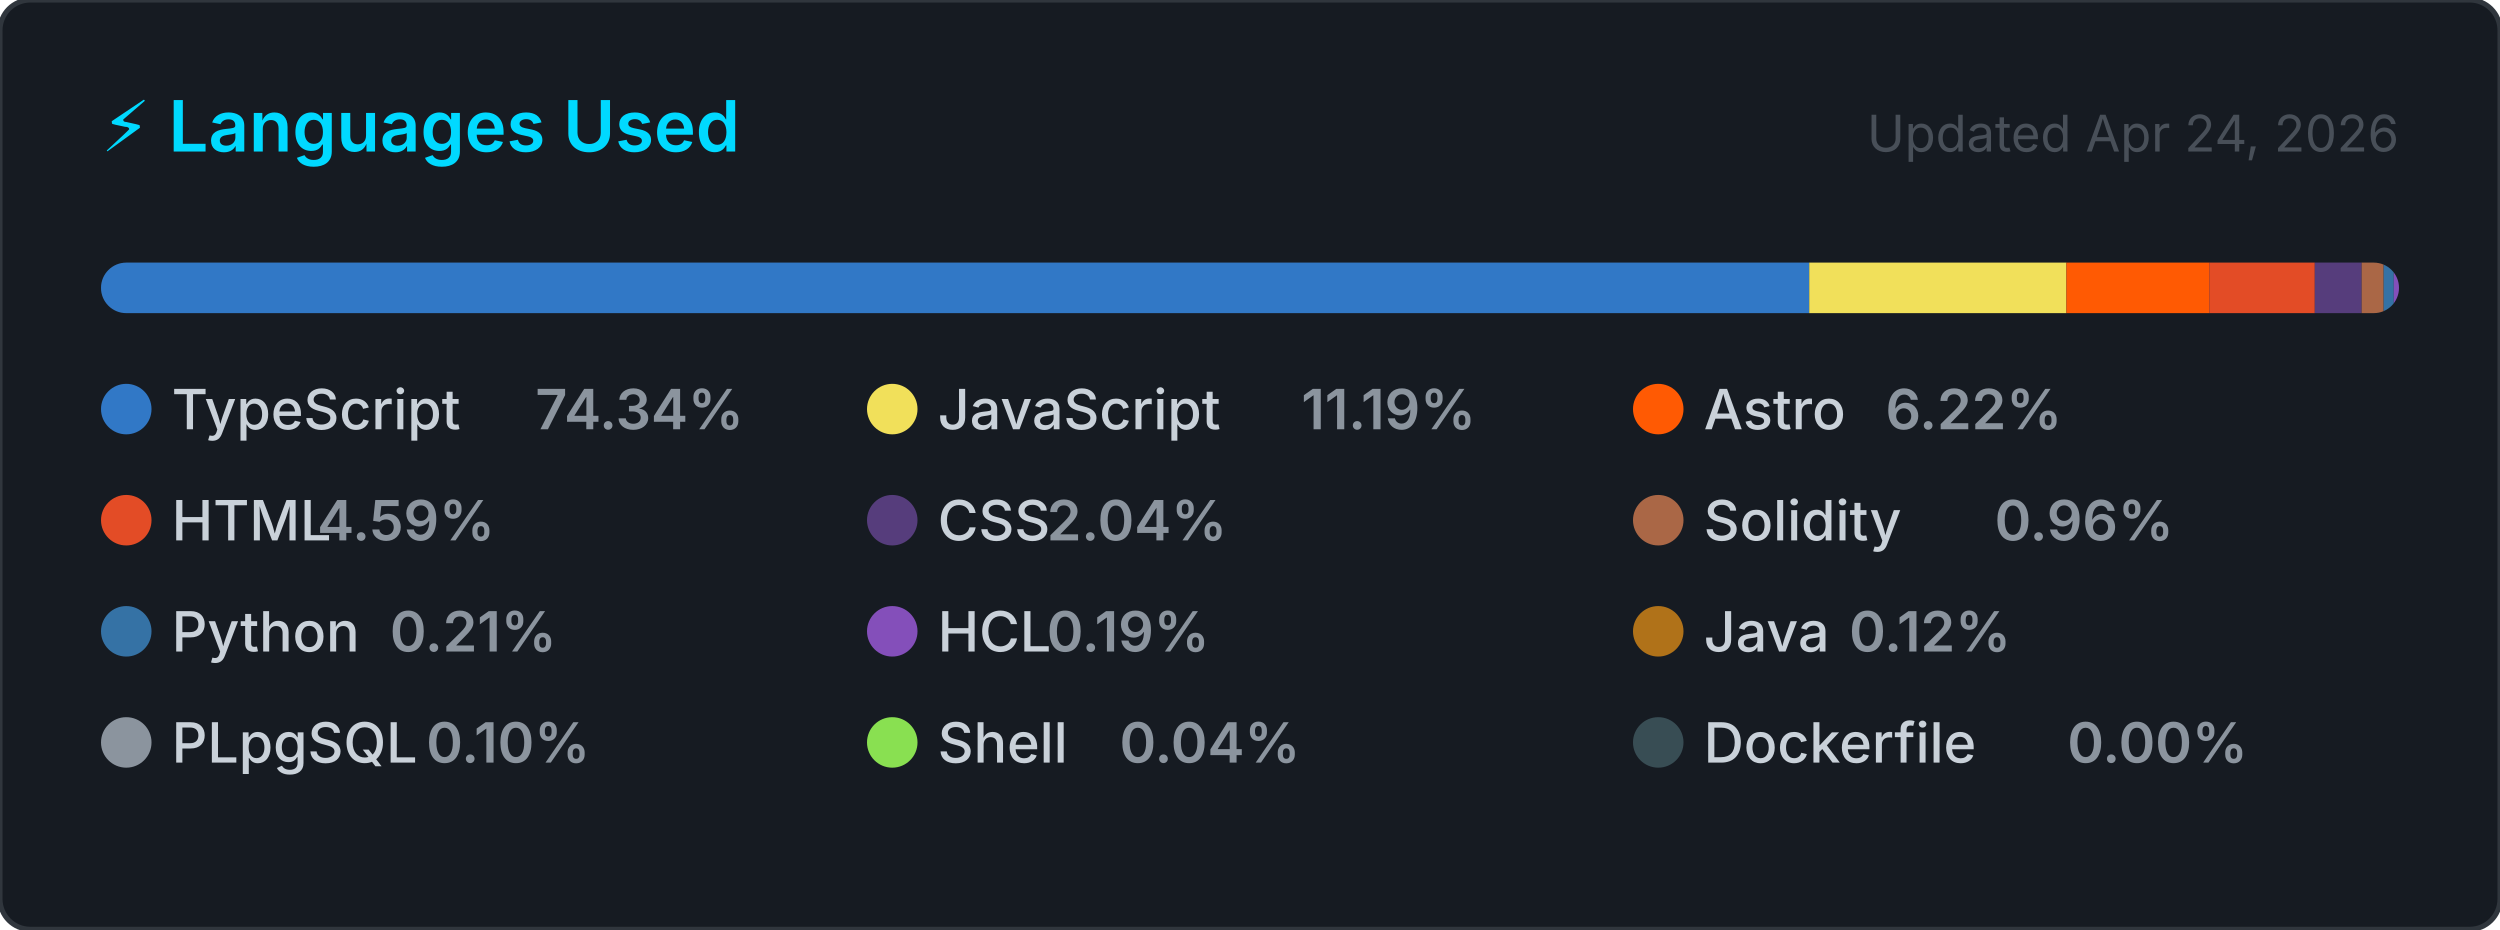
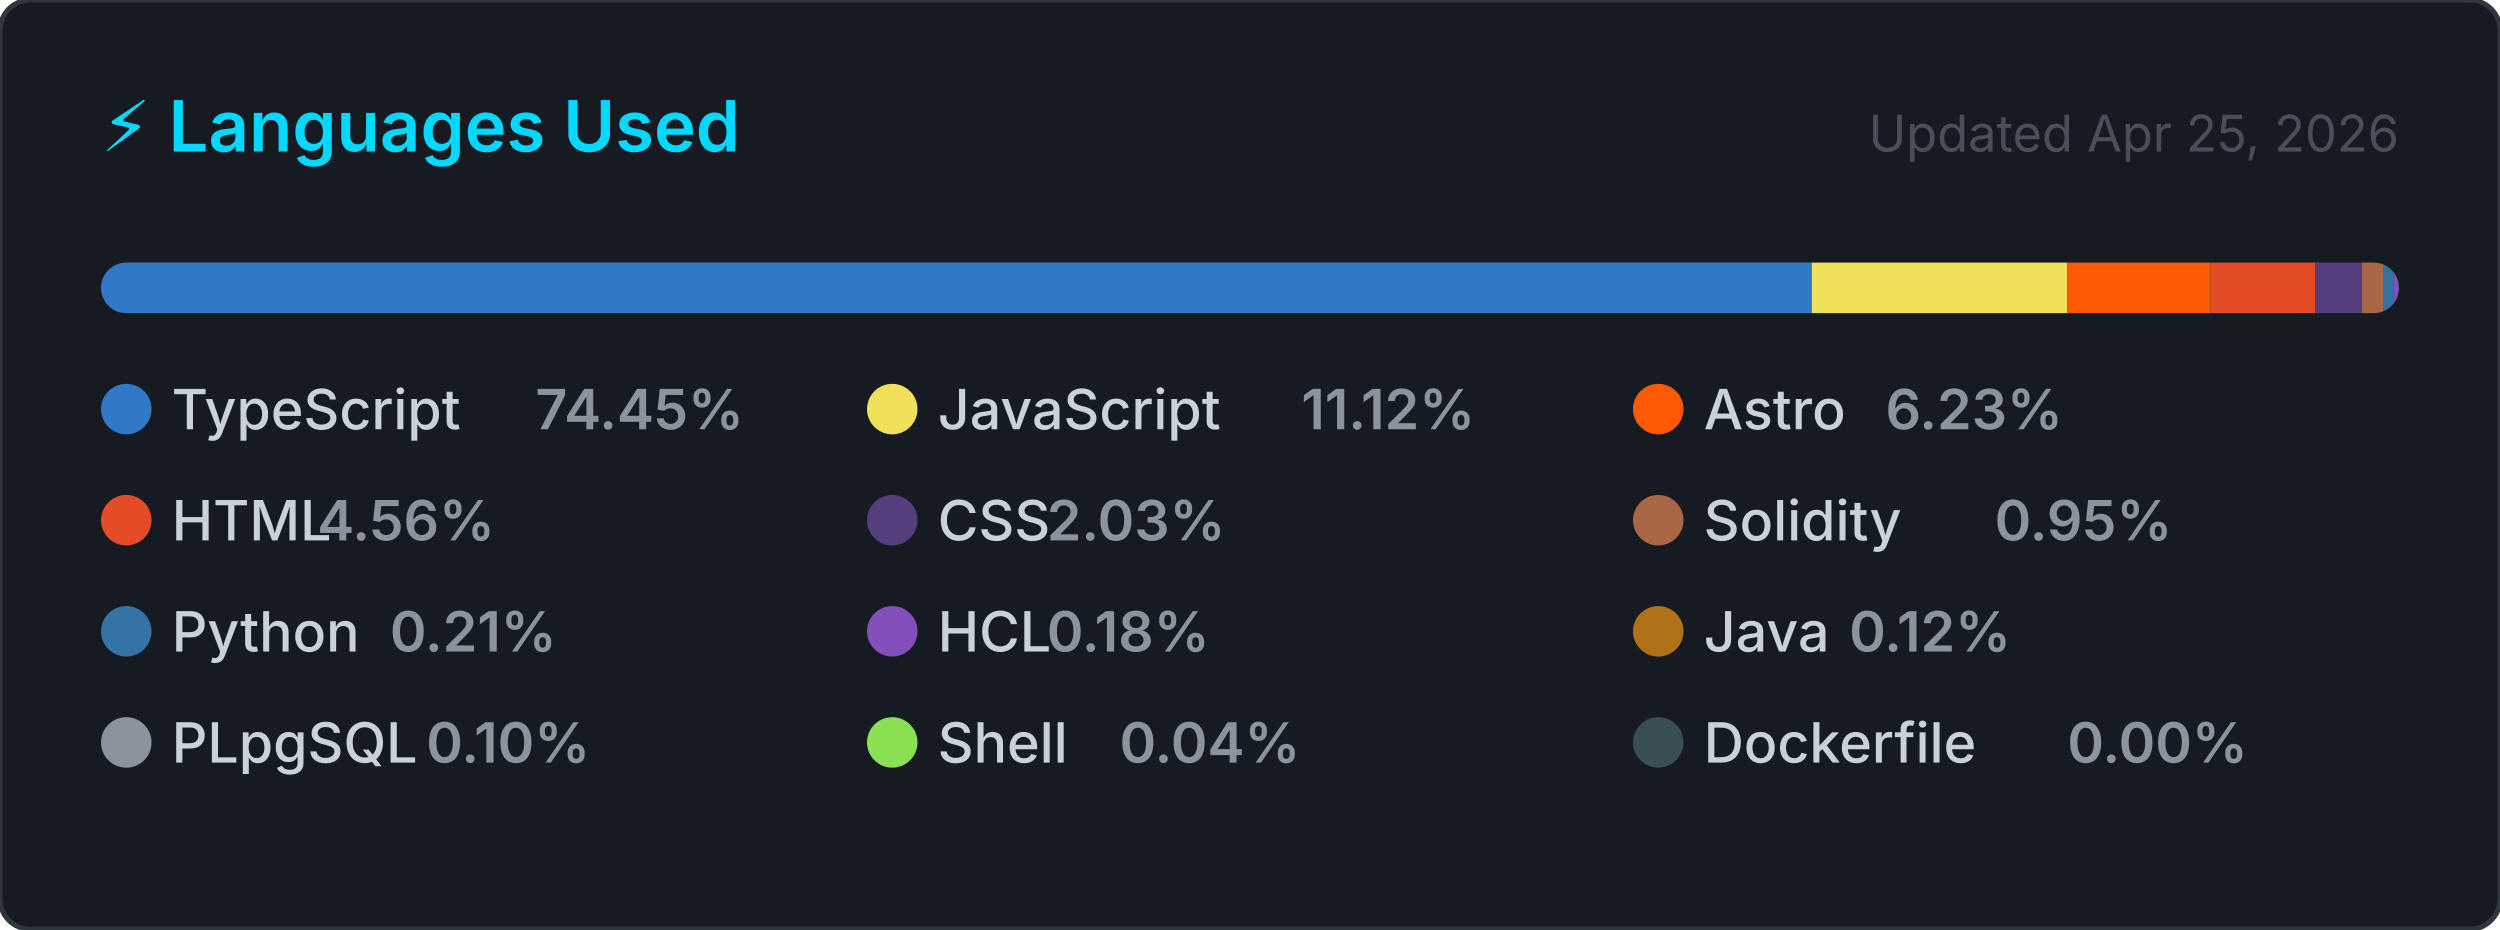
<svg xmlns="http://www.w3.org/2000/svg" width="495" height="184" viewBox="0 0 495 184" role="img" aria-label="Top programming languages for CallejaJ">
  <style>
    .card      { fill: #161b22; stroke: #30363d; stroke-width: 1; }
    .title     { font: 600 14px -apple-system, BlinkMacSystemFont, 'Segoe UI', sans-serif; fill: #00D9FF; }
    .updated   { font: 400 10px -apple-system, BlinkMacSystemFont, 'Segoe UI', sans-serif; fill: #484f58; }
    .lang-name { font: 500 11px -apple-system, BlinkMacSystemFont, 'Segoe UI', sans-serif; fill: #c9d1d9; }
    .lang-pct  { font: 600 11px -apple-system, BlinkMacSystemFont, 'Segoe UI', sans-serif; fill: #8b949e; }
  </style>
  <defs>
    <clipPath id="bar-clip">
      <rect x="20" y="52" width="455" height="10" rx="5" />
    </clipPath>
  </defs>
  <rect width="495" height="184" rx="6" ry="6" class="card" />
  <text x="20" y="30" class="title">⚡ Languages Used</text>
-   <text x="475" y="30" class="updated" text-anchor="end">Updated Apr 24, 2026</text>
+   <text x="475" y="30" class="updated" text-anchor="end">Updated Apr 25, 2026</text>
  <rect x="20" y="52" width="455" height="10" rx="5" fill="#21262d" />
  <g clip-path="url(#bar-clip)">
-     <rect x="20.00" y="52" width="338.23" height="10" fill="#3178c6" />
-     <rect x="358.23" y="52" width="50.92" height="10" fill="#f1e05a" />
-     <rect x="409.15" y="52" width="28.29" height="10" fill="#ff5a03" />
-     <rect x="437.44" y="52" width="20.89" height="10" fill="#e34c26" />
-     <rect x="458.33" y="52" width="9.28" height="10" fill="#563d7c" />
-     <rect x="467.61" y="52" width="4.35" height="10" fill="#AA6746" />
-     <rect x="471.97" y="52" width="2.00" height="10" fill="#3572A5" />
-     <rect x="473.97" y="52" width="2.00" height="10" fill="#844FBA" />
-     <rect x="475.97" y="52" width="2.00" height="10" fill="#b07219" />
-     <rect x="477.97" y="52" width="2.00" height="10" fill="#8b949e" />
-     <rect x="479.97" y="52" width="2.00" height="10" fill="#89e051" />
-     <rect x="481.97" y="52" width="2.00" height="10" fill="#384d54" />
+     <rect x="20.00" y="52" width="338.73" height="10" fill="#3178c6" />
+     <rect x="358.73" y="52" width="50.60" height="10" fill="#f1e05a" />
+     <rect x="409.33" y="52" width="28.34" height="10" fill="#ff5a03" />
+     <rect x="437.67" y="52" width="20.76" height="10" fill="#e34c26" />
+     <rect x="458.43" y="52" width="9.23" height="10" fill="#563d7c" />
+     <rect x="467.66" y="52" width="4.33" height="10" fill="#AA6746" />
+     <rect x="471.99" y="52" width="2.00" height="10" fill="#3572A5" />
+     <rect x="473.99" y="52" width="2.00" height="10" fill="#844FBA" />
+     <rect x="475.99" y="52" width="2.00" height="10" fill="#b07219" />
+     <rect x="477.99" y="52" width="2.00" height="10" fill="#8b949e" />
+     <rect x="479.99" y="52" width="2.00" height="10" fill="#89e051" />
+     <rect x="481.99" y="52" width="2.00" height="10" fill="#384d54" />
  </g>
  <g transform="translate(20, 76)">
    <circle cx="5" cy="5" r="5" fill="#3178c6" />
    <text x="14" y="9" class="lang-name">TypeScript</text>
-     <text x="14" y="9" class="lang-pct" dx="72">74.34%</text>
+     <text x="14" y="9" class="lang-pct" dx="72">74.45%</text>
  </g>
  <g transform="translate(171.6667, 76)">
    <circle cx="5" cy="5" r="5" fill="#f1e05a" />
    <text x="14" y="9" class="lang-name">JavaScript</text>
-     <text x="14" y="9" class="lang-pct" dx="72">11.19%</text>
+     <text x="14" y="9" class="lang-pct" dx="72">11.12%</text>
  </g>
  <g transform="translate(323.3333, 76)">
    <circle cx="5" cy="5" r="5" fill="#ff5a03" />
    <text x="14" y="9" class="lang-name">Astro</text>
-     <text x="14" y="9" class="lang-pct" dx="36">6.22%</text>
+     <text x="14" y="9" class="lang-pct" dx="36">6.23%</text>
  </g>
  <g transform="translate(20, 98)">
    <circle cx="5" cy="5" r="5" fill="#e34c26" />
    <text x="14" y="9" class="lang-name">HTML</text>
-     <text x="14" y="9" class="lang-pct" dx="28.8">4.59%</text>
+     <text x="14" y="9" class="lang-pct" dx="28.8">4.56%</text>
  </g>
  <g transform="translate(171.6667, 98)">
    <circle cx="5" cy="5" r="5" fill="#563d7c" />
    <text x="14" y="9" class="lang-name">CSS</text>
-     <text x="14" y="9" class="lang-pct" dx="21.6">2.04%</text>
+     <text x="14" y="9" class="lang-pct" dx="21.6">2.03%</text>
  </g>
  <g transform="translate(323.3333, 98)">
    <circle cx="5" cy="5" r="5" fill="#AA6746" />
    <text x="14" y="9" class="lang-name">Solidity</text>
-     <text x="14" y="9" class="lang-pct" dx="57.6">0.96%</text>
+     <text x="14" y="9" class="lang-pct" dx="57.6">0.95%</text>
  </g>
  <g transform="translate(20, 120)">
    <circle cx="5" cy="5" r="5" fill="#3572A5" />
    <text x="14" y="9" class="lang-name">Python</text>
    <text x="14" y="9" class="lang-pct" dx="43.2">0.21%</text>
  </g>
  <g transform="translate(171.6667, 120)">
    <circle cx="5" cy="5" r="5" fill="#844FBA" />
    <text x="14" y="9" class="lang-name">HCL</text>
-     <text x="14" y="9" class="lang-pct" dx="21.6">0.19%</text>
+     <text x="14" y="9" class="lang-pct" dx="21.6">0.18%</text>
  </g>
  <g transform="translate(323.3333, 120)">
    <circle cx="5" cy="5" r="5" fill="#b07219" />
    <text x="14" y="9" class="lang-name">Java</text>
    <text x="14" y="9" class="lang-pct" dx="28.8">0.12%</text>
  </g>
  <g transform="translate(20, 142)">
    <circle cx="5" cy="5" r="5" fill="#8b949e" />
    <text x="14" y="9" class="lang-name">PLpgSQL</text>
    <text x="14" y="9" class="lang-pct" dx="50.4">0.10%</text>
  </g>
  <g transform="translate(171.6667, 142)">
    <circle cx="5" cy="5" r="5" fill="#89e051" />
    <text x="14" y="9" class="lang-name">Shell</text>
    <text x="14" y="9" class="lang-pct" dx="36">0.04%</text>
  </g>
  <g transform="translate(323.3333, 142)">
    <circle cx="5" cy="5" r="5" fill="#384d54" />
    <text x="14" y="9" class="lang-name">Dockerfile</text>
    <text x="14" y="9" class="lang-pct" dx="72">0.00%</text>
  </g>
</svg>
